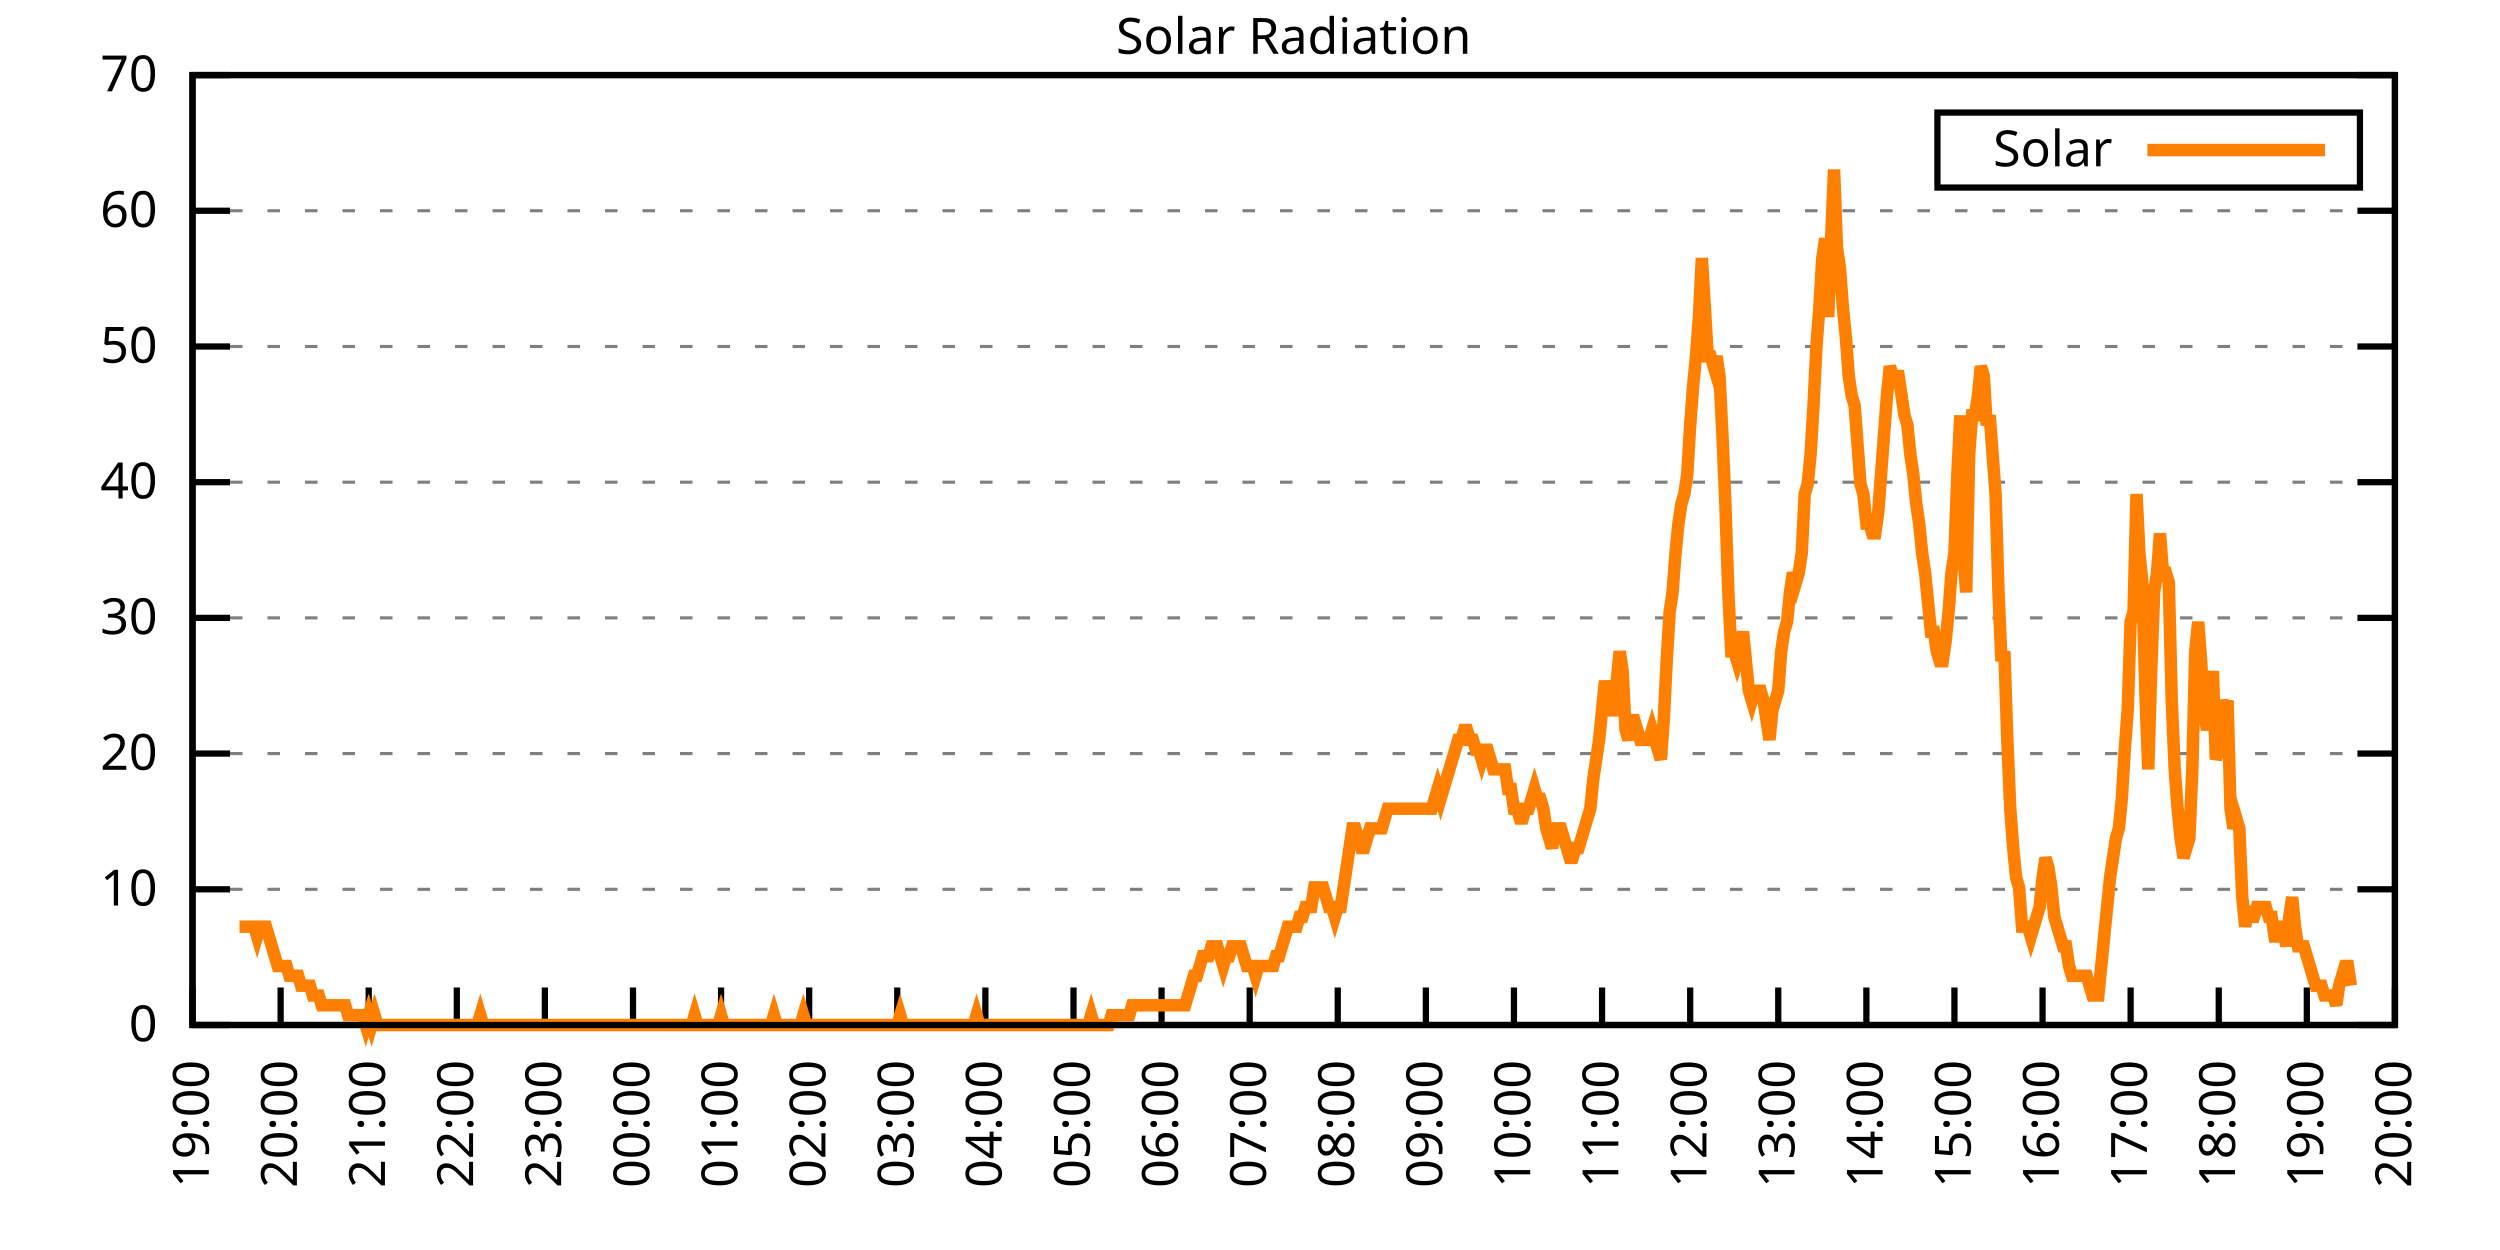
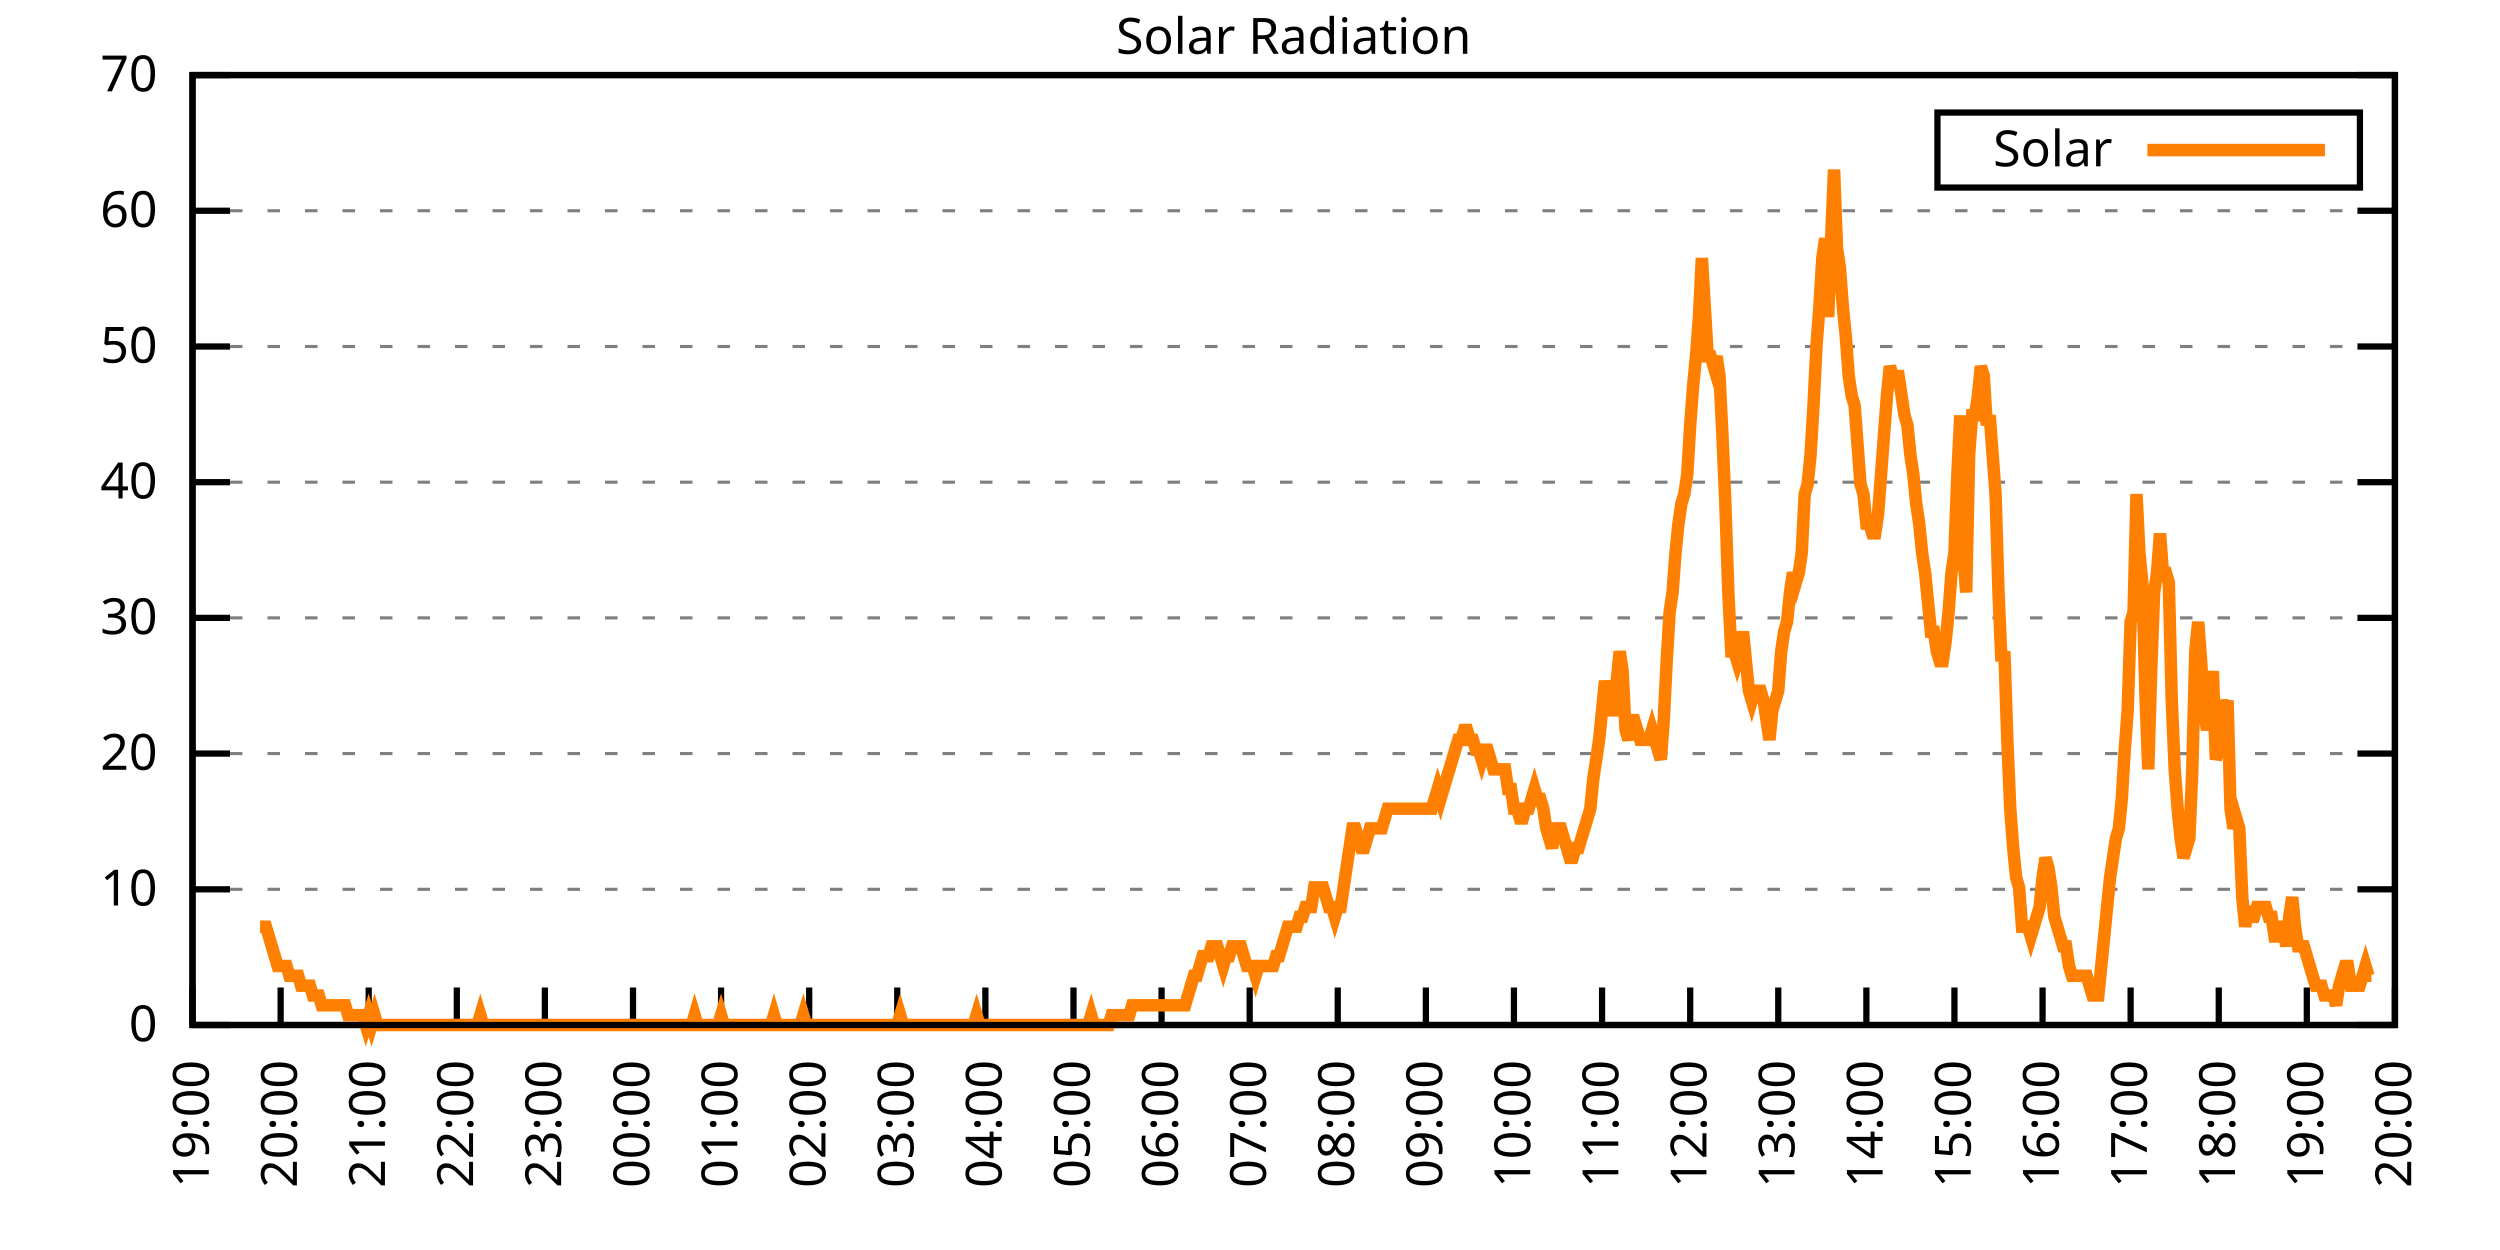
<svg xmlns="http://www.w3.org/2000/svg" xmlns:xlink="http://www.w3.org/1999/xlink" width="400" height="200" viewBox="0 0 400 200">
  <g id="gnuplot_canvas">
    <rect x="0" y="0" width="400" height="200" fill="none" />
    <defs>
      <circle id="gpDot" r="0.5" stroke-width="0.5" stroke="currentColor" />
      <path id="gpPt0" stroke-width="0.333" stroke="currentColor" d="M-1,0 h2 M0,-1 v2" />
      <path id="gpPt1" stroke-width="0.333" stroke="currentColor" d="M-1,-1 L1,1 M1,-1 L-1,1" />
      <path id="gpPt2" stroke-width="0.333" stroke="currentColor" d="M-1,0 L1,0 M0,-1 L0,1 M-1,-1 L1,1 M-1,1 L1,-1" />
      <rect id="gpPt3" stroke-width="0.333" stroke="currentColor" x="-1" y="-1" width="2" height="2" />
      <rect id="gpPt4" stroke-width="0.333" stroke="currentColor" fill="currentColor" x="-1" y="-1" width="2" height="2" />
      <circle id="gpPt5" stroke-width="0.333" stroke="currentColor" cx="0" cy="0" r="1" />
      <use xlink:href="#gpPt5" id="gpPt6" fill="currentColor" stroke="none" />
      <path id="gpPt7" stroke-width="0.333" stroke="currentColor" d="M0,-1.33 L-1.33,0.67 L1.33,0.67 z" />
      <use xlink:href="#gpPt7" id="gpPt8" fill="currentColor" stroke="none" />
      <use xlink:href="#gpPt7" id="gpPt9" stroke="currentColor" transform="rotate(180)" />
      <use xlink:href="#gpPt9" id="gpPt10" fill="currentColor" stroke="none" />
      <use xlink:href="#gpPt3" id="gpPt11" stroke="currentColor" transform="rotate(45)" />
      <use xlink:href="#gpPt11" id="gpPt12" fill="currentColor" stroke="none" />
      <path id="gpPt13" stroke-width="0.333" stroke="currentColor" d="M0,1.330 L1.265,0.411 L0.782,-1.067 L-0.782,-1.076 L-1.265,0.411 z" />
      <use xlink:href="#gpPt13" id="gpPt14" fill="currentColor" stroke="none" />
      <filter id="textbox" filterUnits="objectBoundingBox" x="0" y="0" height="1" width="1">
        <feFlood flood-color="white" flood-opacity="1" result="bgnd" />
        <feComposite in="SourceGraphic" in2="bgnd" operator="atop" />
      </filter>
      <filter id="greybox" filterUnits="objectBoundingBox" x="0" y="0" height="1" width="1">
        <feFlood flood-color="lightgrey" flood-opacity="1" result="grey" />
        <feComposite in="SourceGraphic" in2="grey" operator="atop" />
      </filter>
    </defs>
    <g fill="none" color="white" stroke="currentColor" stroke-width="1.00" stroke-linecap="butt" stroke-linejoin="miter">
</g>
    <g fill="none" color="black" stroke="currentColor" stroke-width="1.00" stroke-linecap="butt" stroke-linejoin="miter">
      <g stroke="none" shape-rendering="crispEdges">
        <polygon fill="rgb(255, 255, 255)" points="30.80,164.00 383.18,164.00 383.18,12.02 30.80,12.02 " />
      </g>
    </g>
    <g fill="none" color="black" stroke="currentColor" stroke-width="1.00" stroke-linecap="butt" stroke-linejoin="miter">
</g>
    <g fill="none" color="black" stroke="black" stroke-width="0.50" stroke-linecap="butt" stroke-linejoin="miter">
</g>
    <g fill="none" color="gray" stroke="currentColor" stroke-width="0.50" stroke-linecap="butt" stroke-linejoin="miter">
      <path stroke="gray" stroke-dasharray="2,4" class="gridline" d="M30.80,164.00 L383.19,164.00  " />
    </g>
    <g fill="none" color="gray" stroke="gray" stroke-width="1.00" stroke-linecap="butt" stroke-linejoin="miter">
</g>
    <g fill="none" color="black" stroke="currentColor" stroke-width="1.00" stroke-linecap="butt" stroke-linejoin="miter">
      <path stroke="black" d="M30.80,164.00 L36.80,164.00 M383.19,164.00 L377.19,164.00  " />
      <g transform="translate(25.20,166.60)" stroke="none" fill="black" font-family="Sans" font-size="8.00" text-anchor="end">
        <text>
          <tspan font-family="Sans"> 0</tspan>
        </text>
      </g>
    </g>
    <g fill="none" color="black" stroke="currentColor" stroke-width="1.00" stroke-linecap="butt" stroke-linejoin="miter">
</g>
    <g fill="none" color="black" stroke="black" stroke-width="0.50" stroke-linecap="butt" stroke-linejoin="miter">
</g>
    <g fill="none" color="gray" stroke="currentColor" stroke-width="0.50" stroke-linecap="butt" stroke-linejoin="miter">
      <path stroke="gray" stroke-dasharray="2,4" class="gridline" d="M30.80,142.29 L383.19,142.29  " />
    </g>
    <g fill="none" color="gray" stroke="gray" stroke-width="1.00" stroke-linecap="butt" stroke-linejoin="miter">
</g>
    <g fill="none" color="black" stroke="currentColor" stroke-width="1.00" stroke-linecap="butt" stroke-linejoin="miter">
      <path stroke="black" d="M30.80,142.29 L36.80,142.29 M383.19,142.29 L377.19,142.29  " />
      <g transform="translate(25.20,144.89)" stroke="none" fill="black" font-family="Sans" font-size="8.00" text-anchor="end">
        <text>
          <tspan font-family="Sans"> 10</tspan>
        </text>
      </g>
    </g>
    <g fill="none" color="black" stroke="currentColor" stroke-width="1.00" stroke-linecap="butt" stroke-linejoin="miter">
</g>
    <g fill="none" color="black" stroke="black" stroke-width="0.50" stroke-linecap="butt" stroke-linejoin="miter">
</g>
    <g fill="none" color="gray" stroke="currentColor" stroke-width="0.50" stroke-linecap="butt" stroke-linejoin="miter">
      <path stroke="gray" stroke-dasharray="2,4" class="gridline" d="M30.80,120.57 L383.19,120.57  " />
    </g>
    <g fill="none" color="gray" stroke="gray" stroke-width="1.00" stroke-linecap="butt" stroke-linejoin="miter">
</g>
    <g fill="none" color="black" stroke="currentColor" stroke-width="1.00" stroke-linecap="butt" stroke-linejoin="miter">
      <path stroke="black" d="M30.80,120.57 L36.80,120.57 M383.19,120.57 L377.19,120.57  " />
      <g transform="translate(25.20,123.17)" stroke="none" fill="black" font-family="Sans" font-size="8.00" text-anchor="end">
        <text>
          <tspan font-family="Sans"> 20</tspan>
        </text>
      </g>
    </g>
    <g fill="none" color="black" stroke="currentColor" stroke-width="1.00" stroke-linecap="butt" stroke-linejoin="miter">
</g>
    <g fill="none" color="black" stroke="black" stroke-width="0.50" stroke-linecap="butt" stroke-linejoin="miter">
</g>
    <g fill="none" color="gray" stroke="currentColor" stroke-width="0.50" stroke-linecap="butt" stroke-linejoin="miter">
      <path stroke="gray" stroke-dasharray="2,4" class="gridline" d="M30.80,98.86 L383.19,98.86  " />
    </g>
    <g fill="none" color="gray" stroke="gray" stroke-width="1.00" stroke-linecap="butt" stroke-linejoin="miter">
</g>
    <g fill="none" color="black" stroke="currentColor" stroke-width="1.00" stroke-linecap="butt" stroke-linejoin="miter">
      <path stroke="black" d="M30.80,98.86 L36.80,98.86 M383.19,98.86 L377.19,98.86  " />
      <g transform="translate(25.20,101.46)" stroke="none" fill="black" font-family="Sans" font-size="8.00" text-anchor="end">
        <text>
          <tspan font-family="Sans"> 30</tspan>
        </text>
      </g>
    </g>
    <g fill="none" color="black" stroke="currentColor" stroke-width="1.00" stroke-linecap="butt" stroke-linejoin="miter">
</g>
    <g fill="none" color="black" stroke="black" stroke-width="0.50" stroke-linecap="butt" stroke-linejoin="miter">
</g>
    <g fill="none" color="gray" stroke="currentColor" stroke-width="0.50" stroke-linecap="butt" stroke-linejoin="miter">
      <path stroke="gray" stroke-dasharray="2,4" class="gridline" d="M30.80,77.15 L383.19,77.15  " />
    </g>
    <g fill="none" color="gray" stroke="gray" stroke-width="1.00" stroke-linecap="butt" stroke-linejoin="miter">
</g>
    <g fill="none" color="black" stroke="currentColor" stroke-width="1.00" stroke-linecap="butt" stroke-linejoin="miter">
      <path stroke="black" d="M30.80,77.15 L36.80,77.15 M383.19,77.15 L377.19,77.15  " />
      <g transform="translate(25.20,79.75)" stroke="none" fill="black" font-family="Sans" font-size="8.00" text-anchor="end">
        <text>
          <tspan font-family="Sans"> 40</tspan>
        </text>
      </g>
    </g>
    <g fill="none" color="black" stroke="currentColor" stroke-width="1.00" stroke-linecap="butt" stroke-linejoin="miter">
</g>
    <g fill="none" color="black" stroke="black" stroke-width="0.50" stroke-linecap="butt" stroke-linejoin="miter">
</g>
    <g fill="none" color="gray" stroke="currentColor" stroke-width="0.50" stroke-linecap="butt" stroke-linejoin="miter">
      <path stroke="gray" stroke-dasharray="2,4" class="gridline" d="M30.80,55.44 L383.19,55.44  " />
    </g>
    <g fill="none" color="gray" stroke="gray" stroke-width="1.00" stroke-linecap="butt" stroke-linejoin="miter">
</g>
    <g fill="none" color="black" stroke="currentColor" stroke-width="1.00" stroke-linecap="butt" stroke-linejoin="miter">
      <path stroke="black" d="M30.80,55.44 L36.80,55.44 M383.19,55.44 L377.19,55.44  " />
      <g transform="translate(25.20,58.04)" stroke="none" fill="black" font-family="Sans" font-size="8.00" text-anchor="end">
        <text>
          <tspan font-family="Sans"> 50</tspan>
        </text>
      </g>
    </g>
    <g fill="none" color="black" stroke="currentColor" stroke-width="1.00" stroke-linecap="butt" stroke-linejoin="miter">
</g>
    <g fill="none" color="black" stroke="black" stroke-width="0.50" stroke-linecap="butt" stroke-linejoin="miter">
</g>
    <g fill="none" color="gray" stroke="currentColor" stroke-width="0.50" stroke-linecap="butt" stroke-linejoin="miter">
      <path stroke="gray" stroke-dasharray="2,4" class="gridline" d="M30.80,33.72 L383.19,33.72  " />
    </g>
    <g fill="none" color="gray" stroke="gray" stroke-width="1.00" stroke-linecap="butt" stroke-linejoin="miter">
</g>
    <g fill="none" color="black" stroke="currentColor" stroke-width="1.00" stroke-linecap="butt" stroke-linejoin="miter">
      <path stroke="black" d="M30.80,33.72 L36.80,33.72 M383.19,33.72 L377.19,33.72  " />
      <g transform="translate(25.20,36.32)" stroke="none" fill="black" font-family="Sans" font-size="8.00" text-anchor="end">
        <text>
          <tspan font-family="Sans"> 60</tspan>
        </text>
      </g>
    </g>
    <g fill="none" color="black" stroke="currentColor" stroke-width="1.00" stroke-linecap="butt" stroke-linejoin="miter">
</g>
    <g fill="none" color="black" stroke="black" stroke-width="0.50" stroke-linecap="butt" stroke-linejoin="miter">
</g>
    <g fill="none" color="gray" stroke="currentColor" stroke-width="0.50" stroke-linecap="butt" stroke-linejoin="miter">
      <path stroke="gray" stroke-dasharray="2,4" class="gridline" d="M30.80,12.01 L383.19,12.01  " />
    </g>
    <g fill="none" color="gray" stroke="gray" stroke-width="1.00" stroke-linecap="butt" stroke-linejoin="miter">
</g>
    <g fill="none" color="black" stroke="currentColor" stroke-width="1.00" stroke-linecap="butt" stroke-linejoin="miter">
      <path stroke="black" d="M30.80,12.01 L36.80,12.01 M383.19,12.01 L377.19,12.01  " />
      <g transform="translate(25.20,14.61)" stroke="none" fill="black" font-family="Sans" font-size="8.00" text-anchor="end">
        <text>
          <tspan font-family="Sans"> 70</tspan>
        </text>
      </g>
    </g>
    <g fill="none" color="black" stroke="currentColor" stroke-width="1.00" stroke-linecap="butt" stroke-linejoin="miter">
      <path stroke="black" d="M30.80,164.00 L30.80,158.00  " />
      <g transform="translate(33.40,169.60) rotate(270.00)" stroke="none" fill="black" font-family="Sans" font-size="8.00" text-anchor="end">
        <text>
          <tspan font-family="Sans">19:00</tspan>
        </text>
      </g>
    </g>
    <g fill="none" color="black" stroke="currentColor" stroke-width="1.00" stroke-linecap="butt" stroke-linejoin="miter">
      <path stroke="black" d="M44.90,164.00 L44.90,158.00  " />
      <g transform="translate(47.50,169.60) rotate(270.00)" stroke="none" fill="black" font-family="Sans" font-size="8.00" text-anchor="end">
        <text>
          <tspan font-family="Sans">20:00</tspan>
        </text>
      </g>
    </g>
    <g fill="none" color="black" stroke="currentColor" stroke-width="1.00" stroke-linecap="butt" stroke-linejoin="miter">
      <path stroke="black" d="M58.99,164.00 L58.99,158.00  " />
      <g transform="translate(61.59,169.60) rotate(270.00)" stroke="none" fill="black" font-family="Sans" font-size="8.00" text-anchor="end">
        <text>
          <tspan font-family="Sans">21:00</tspan>
        </text>
      </g>
    </g>
    <g fill="none" color="black" stroke="currentColor" stroke-width="1.00" stroke-linecap="butt" stroke-linejoin="miter">
      <path stroke="black" d="M73.09,164.00 L73.09,158.00  " />
      <g transform="translate(75.69,169.60) rotate(270.00)" stroke="none" fill="black" font-family="Sans" font-size="8.00" text-anchor="end">
        <text>
          <tspan font-family="Sans">22:00</tspan>
        </text>
      </g>
    </g>
    <g fill="none" color="black" stroke="currentColor" stroke-width="1.00" stroke-linecap="butt" stroke-linejoin="miter">
      <path stroke="black" d="M87.18,164.00 L87.18,158.00  " />
      <g transform="translate(89.78,169.60) rotate(270.00)" stroke="none" fill="black" font-family="Sans" font-size="8.00" text-anchor="end">
        <text>
          <tspan font-family="Sans">23:00</tspan>
        </text>
      </g>
    </g>
    <g fill="none" color="black" stroke="currentColor" stroke-width="1.00" stroke-linecap="butt" stroke-linejoin="miter">
      <path stroke="black" d="M101.28,164.00 L101.28,158.00  " />
      <g transform="translate(103.88,169.60) rotate(270.00)" stroke="none" fill="black" font-family="Sans" font-size="8.00" text-anchor="end">
        <text>
          <tspan font-family="Sans">00:00</tspan>
        </text>
      </g>
    </g>
    <g fill="none" color="black" stroke="currentColor" stroke-width="1.00" stroke-linecap="butt" stroke-linejoin="miter">
      <path stroke="black" d="M115.37,164.00 L115.37,158.00  " />
      <g transform="translate(117.97,169.60) rotate(270.00)" stroke="none" fill="black" font-family="Sans" font-size="8.00" text-anchor="end">
        <text>
          <tspan font-family="Sans">01:00</tspan>
        </text>
      </g>
    </g>
    <g fill="none" color="black" stroke="currentColor" stroke-width="1.00" stroke-linecap="butt" stroke-linejoin="miter">
      <path stroke="black" d="M129.47,164.00 L129.47,158.00  " />
      <g transform="translate(132.07,169.60) rotate(270.00)" stroke="none" fill="black" font-family="Sans" font-size="8.00" text-anchor="end">
        <text>
          <tspan font-family="Sans">02:00</tspan>
        </text>
      </g>
    </g>
    <g fill="none" color="black" stroke="currentColor" stroke-width="1.00" stroke-linecap="butt" stroke-linejoin="miter">
      <path stroke="black" d="M143.56,164.00 L143.56,158.00  " />
      <g transform="translate(146.16,169.60) rotate(270.00)" stroke="none" fill="black" font-family="Sans" font-size="8.00" text-anchor="end">
        <text>
          <tspan font-family="Sans">03:00</tspan>
        </text>
      </g>
    </g>
    <g fill="none" color="black" stroke="currentColor" stroke-width="1.00" stroke-linecap="butt" stroke-linejoin="miter">
      <path stroke="black" d="M157.66,164.00 L157.66,158.00  " />
      <g transform="translate(160.26,169.60) rotate(270.00)" stroke="none" fill="black" font-family="Sans" font-size="8.00" text-anchor="end">
        <text>
          <tspan font-family="Sans">04:00</tspan>
        </text>
      </g>
    </g>
    <g fill="none" color="black" stroke="currentColor" stroke-width="1.00" stroke-linecap="butt" stroke-linejoin="miter">
      <path stroke="black" d="M171.76,164.00 L171.76,158.00  " />
      <g transform="translate(174.36,169.60) rotate(270.00)" stroke="none" fill="black" font-family="Sans" font-size="8.00" text-anchor="end">
        <text>
          <tspan font-family="Sans">05:00</tspan>
        </text>
      </g>
    </g>
    <g fill="none" color="black" stroke="currentColor" stroke-width="1.00" stroke-linecap="butt" stroke-linejoin="miter">
      <path stroke="black" d="M185.85,164.00 L185.85,158.00  " />
      <g transform="translate(188.45,169.60) rotate(270.00)" stroke="none" fill="black" font-family="Sans" font-size="8.00" text-anchor="end">
        <text>
          <tspan font-family="Sans">06:00</tspan>
        </text>
      </g>
    </g>
    <g fill="none" color="black" stroke="currentColor" stroke-width="1.00" stroke-linecap="butt" stroke-linejoin="miter">
      <path stroke="black" d="M199.95,164.00 L199.95,158.00  " />
      <g transform="translate(202.55,169.60) rotate(270.00)" stroke="none" fill="black" font-family="Sans" font-size="8.00" text-anchor="end">
        <text>
          <tspan font-family="Sans">07:00</tspan>
        </text>
      </g>
    </g>
    <g fill="none" color="black" stroke="currentColor" stroke-width="1.00" stroke-linecap="butt" stroke-linejoin="miter">
      <path stroke="black" d="M214.04,164.00 L214.04,158.00  " />
      <g transform="translate(216.64,169.60) rotate(270.00)" stroke="none" fill="black" font-family="Sans" font-size="8.00" text-anchor="end">
        <text>
          <tspan font-family="Sans">08:00</tspan>
        </text>
      </g>
    </g>
    <g fill="none" color="black" stroke="currentColor" stroke-width="1.00" stroke-linecap="butt" stroke-linejoin="miter">
      <path stroke="black" d="M228.14,164.00 L228.14,158.00  " />
      <g transform="translate(230.74,169.60) rotate(270.00)" stroke="none" fill="black" font-family="Sans" font-size="8.00" text-anchor="end">
        <text>
          <tspan font-family="Sans">09:00</tspan>
        </text>
      </g>
    </g>
    <g fill="none" color="black" stroke="currentColor" stroke-width="1.00" stroke-linecap="butt" stroke-linejoin="miter">
      <path stroke="black" d="M242.23,164.00 L242.23,158.00  " />
      <g transform="translate(244.83,169.60) rotate(270.00)" stroke="none" fill="black" font-family="Sans" font-size="8.00" text-anchor="end">
        <text>
          <tspan font-family="Sans">10:00</tspan>
        </text>
      </g>
    </g>
    <g fill="none" color="black" stroke="currentColor" stroke-width="1.00" stroke-linecap="butt" stroke-linejoin="miter">
      <path stroke="black" d="M256.33,164.00 L256.33,158.00  " />
      <g transform="translate(258.93,169.60) rotate(270.00)" stroke="none" fill="black" font-family="Sans" font-size="8.00" text-anchor="end">
        <text>
          <tspan font-family="Sans">11:00</tspan>
        </text>
      </g>
    </g>
    <g fill="none" color="black" stroke="currentColor" stroke-width="1.00" stroke-linecap="butt" stroke-linejoin="miter">
      <path stroke="black" d="M270.43,164.00 L270.43,158.00  " />
      <g transform="translate(273.03,169.60) rotate(270.00)" stroke="none" fill="black" font-family="Sans" font-size="8.00" text-anchor="end">
        <text>
          <tspan font-family="Sans">12:00</tspan>
        </text>
      </g>
    </g>
    <g fill="none" color="black" stroke="currentColor" stroke-width="1.00" stroke-linecap="butt" stroke-linejoin="miter">
      <path stroke="black" d="M284.52,164.00 L284.52,158.00  " />
      <g transform="translate(287.12,169.60) rotate(270.00)" stroke="none" fill="black" font-family="Sans" font-size="8.00" text-anchor="end">
        <text>
          <tspan font-family="Sans">13:00</tspan>
        </text>
      </g>
    </g>
    <g fill="none" color="black" stroke="currentColor" stroke-width="1.00" stroke-linecap="butt" stroke-linejoin="miter">
      <path stroke="black" d="M298.62,164.00 L298.62,158.00  " />
      <g transform="translate(301.22,169.60) rotate(270.00)" stroke="none" fill="black" font-family="Sans" font-size="8.00" text-anchor="end">
        <text>
          <tspan font-family="Sans">14:00</tspan>
        </text>
      </g>
    </g>
    <g fill="none" color="black" stroke="currentColor" stroke-width="1.00" stroke-linecap="butt" stroke-linejoin="miter">
      <path stroke="black" d="M312.71,164.00 L312.71,158.00  " />
      <g transform="translate(315.31,169.60) rotate(270.00)" stroke="none" fill="black" font-family="Sans" font-size="8.00" text-anchor="end">
        <text>
          <tspan font-family="Sans">15:00</tspan>
        </text>
      </g>
    </g>
    <g fill="none" color="black" stroke="currentColor" stroke-width="1.00" stroke-linecap="butt" stroke-linejoin="miter">
      <path stroke="black" d="M326.81,164.00 L326.81,158.00  " />
      <g transform="translate(329.41,169.60) rotate(270.00)" stroke="none" fill="black" font-family="Sans" font-size="8.00" text-anchor="end">
        <text>
          <tspan font-family="Sans">16:00</tspan>
        </text>
      </g>
    </g>
    <g fill="none" color="black" stroke="currentColor" stroke-width="1.00" stroke-linecap="butt" stroke-linejoin="miter">
      <path stroke="black" d="M340.90,164.00 L340.90,158.00  " />
      <g transform="translate(343.50,169.60) rotate(270.00)" stroke="none" fill="black" font-family="Sans" font-size="8.00" text-anchor="end">
        <text>
          <tspan font-family="Sans">17:00</tspan>
        </text>
      </g>
    </g>
    <g fill="none" color="black" stroke="currentColor" stroke-width="1.00" stroke-linecap="butt" stroke-linejoin="miter">
      <path stroke="black" d="M355.00,164.00 L355.00,158.00  " />
      <g transform="translate(357.60,169.60) rotate(270.00)" stroke="none" fill="black" font-family="Sans" font-size="8.00" text-anchor="end">
        <text>
          <tspan font-family="Sans">18:00</tspan>
        </text>
      </g>
    </g>
    <g fill="none" color="black" stroke="currentColor" stroke-width="1.00" stroke-linecap="butt" stroke-linejoin="miter">
      <path stroke="black" d="M369.09,164.00 L369.09,158.00  " />
      <g transform="translate(371.69,169.60) rotate(270.00)" stroke="none" fill="black" font-family="Sans" font-size="8.00" text-anchor="end">
        <text>
          <tspan font-family="Sans">19:00</tspan>
        </text>
      </g>
    </g>
    <g fill="none" color="black" stroke="currentColor" stroke-width="1.00" stroke-linecap="butt" stroke-linejoin="miter">
      <path stroke="black" d="M383.19,164.00 L383.19,158.00  " />
      <g transform="translate(385.79,169.60) rotate(270.00)" stroke="none" fill="black" font-family="Sans" font-size="8.00" text-anchor="end">
        <text>
          <tspan font-family="Sans">20:00</tspan>
        </text>
      </g>
    </g>
    <g fill="none" color="black" stroke="currentColor" stroke-width="1.00" stroke-linecap="butt" stroke-linejoin="miter">
</g>
    <g fill="none" color="black" stroke="currentColor" stroke-width="1.00" stroke-linecap="butt" stroke-linejoin="miter">
      <path stroke="black" d="M30.80,12.01 L30.80,164.00 L383.19,164.00 L383.19,12.01 L30.80,12.01 Z  " />
    </g>
    <g fill="none" color="black" stroke="currentColor" stroke-width="1.00" stroke-linecap="butt" stroke-linejoin="miter">
</g>
    <g fill="none" color="black" stroke="currentColor" stroke-width="1.00" stroke-linecap="butt" stroke-linejoin="miter">
      <path stroke="black" d="M309.99,30.01 L309.99,18.01 L377.59,18.01 L377.59,30.01 L309.99,30.01 Z  " />
    </g>
    <g id="Solar_Radiation_plot_1">
      <g fill="none" color="white" stroke="black" stroke-width="2.00" stroke-linecap="butt" stroke-linejoin="miter">
</g>
      <g fill="none" color="black" stroke="currentColor" stroke-width="2.00" stroke-linecap="butt" stroke-linejoin="miter">
        <g transform="translate(337.99,26.61)" stroke="none" fill="black" font-family="Sans" font-size="8.00" text-anchor="end">
          <text>
            <tspan font-family="Sans">Solar</tspan>
          </text>
        </g>
      </g>
      <g fill="none" color="black" stroke="currentColor" stroke-width="2.00" stroke-linecap="butt" stroke-linejoin="miter">
-         <path stroke="rgb(255, 127,   0)" d="M343.59,24.01 L371.99,24.01 M38.32,148.27 L38.79,148.27 L39.26,148.27 L39.73,148.27 L40.20,148.27 L40.67,148.27   L41.14,149.84 L41.61,148.27 L42.08,148.27 L42.55,148.27 L43.02,149.84 L43.49,151.41 L43.96,152.99 L44.43,154.56   L44.90,154.56 L45.37,154.56 L45.84,154.56 L46.31,156.13 L46.78,156.13 L47.24,156.13 L47.71,156.13 L48.18,157.71   L48.65,157.71 L49.12,157.71 L49.59,157.71 L50.06,159.28 L50.53,159.28 L51.00,159.28 L51.47,160.85 L51.94,160.85   L52.41,160.85 L52.88,160.85 L53.35,160.85 L53.82,160.85 L54.29,160.85 L54.76,160.85 L55.23,160.85 L55.70,162.43   L56.17,162.43 L56.64,162.43 L57.11,162.43 L57.58,162.43 L58.05,162.43 L58.52,164.00 L58.99,162.43 L59.46,164.00   L59.93,162.43 L60.40,164.00 L60.87,164.00 L61.34,164.00 L61.81,164.00 L62.28,164.00 L62.75,164.00 L63.22,164.00   L63.69,164.00 L64.16,164.00 L64.63,164.00 L65.10,164.00 L65.57,164.00 L66.04,164.00 L66.51,164.00 L66.98,164.00   L67.45,164.00 L67.92,164.00 L68.39,164.00 L68.86,164.00 L69.33,164.00 L69.80,164.00 L70.27,164.00 L70.74,164.00   L71.21,164.00 L71.68,164.00 L72.15,164.00 L72.62,164.00 L73.09,164.00 L73.56,164.00 L74.03,164.00 L74.50,164.00   L74.97,164.00 L75.44,164.00 L75.91,164.00 L76.38,164.00 L76.85,162.43 L77.32,164.00 L77.79,164.00 L78.26,164.00   L78.73,164.00 L79.19,164.00 L79.66,164.00 L80.13,164.00 L80.60,164.00 L81.07,164.00 L81.54,164.00 L82.01,164.00   L82.48,164.00 L82.95,164.00 L83.42,164.00 L83.89,164.00 L84.36,164.00 L84.83,164.00 L85.30,164.00 L85.77,164.00   L86.24,164.00 L86.71,164.00 L87.18,164.00 L87.65,164.00 L88.12,164.00 L88.59,164.00 L89.06,164.00 L89.53,164.00   L90.00,164.00 L90.47,164.00 L90.94,164.00 L91.41,164.00 L91.88,164.00 L92.35,164.00 L92.82,164.00 L93.29,164.00   L93.76,164.00 L94.23,164.00 L94.70,164.00 L95.17,164.00 L95.64,164.00 L96.11,164.00 L96.58,164.00 L97.05,164.00   L97.52,164.00 L97.99,164.00 L98.46,164.00 L98.93,164.00 L99.40,164.00 L99.87,164.00 L100.34,164.00 L100.81,164.00   L101.28,164.00 L101.75,164.00 L102.22,164.00 L102.69,164.00 L103.16,164.00 L103.63,164.00 L104.10,164.00 L104.57,164.00   L105.04,164.00 L105.51,164.00 L105.98,164.00 L106.45,164.00 L106.92,164.00 L107.39,164.00 L107.86,164.00 L108.33,164.00   L108.80,164.00 L109.27,164.00 L109.74,164.00 L110.21,164.00 L110.68,164.00 L111.14,162.43 L111.61,164.00 L112.08,164.00   L112.55,164.00 L113.02,164.00 L113.49,164.00 L113.96,164.00 L114.43,164.00 L114.90,164.00 L115.37,162.43 L115.84,164.00   L116.31,164.00 L116.78,164.00 L117.25,164.00 L117.72,164.00 L118.19,164.00 L118.66,164.00 L119.13,164.00 L119.60,164.00   L120.07,164.00 L120.54,164.00 L121.01,164.00 L121.48,164.00 L121.95,164.00 L122.42,164.00 L122.89,164.00 L123.36,164.00   L123.83,162.43 L124.30,164.00 L124.77,164.00 L125.24,164.00 L125.71,164.00 L126.18,164.00 L126.65,164.00 L127.12,164.00   L127.59,164.00 L128.06,164.00 L128.53,162.43 L129.00,164.00 L129.47,164.00 L129.94,164.00 L130.41,164.00 L130.88,164.00   L131.35,164.00 L131.82,164.00 L132.29,164.00 L132.76,164.00 L133.23,164.00 L133.70,164.00 L134.17,164.00 L134.64,164.00   L135.11,164.00 L135.58,164.00 L136.05,164.00 L136.52,164.00 L136.99,164.00 L137.46,164.00 L137.93,164.00 L138.40,164.00   L138.87,164.00 L139.34,164.00 L139.81,164.00 L140.28,164.00 L140.75,164.00 L141.22,164.00 L141.69,164.00 L142.16,164.00   L142.63,164.00 L143.09,164.00 L143.56,164.00 L144.03,162.43 L144.50,164.00 L144.97,164.00 L145.44,164.00 L145.91,164.00   L146.38,164.00 L146.85,164.00 L147.32,164.00 L147.79,164.00 L148.26,164.00 L148.73,164.00 L149.20,164.00 L149.67,164.00   L150.14,164.00 L150.61,164.00 L151.08,164.00 L151.55,164.00 L152.02,164.00 L152.49,164.00 L152.96,164.00 L153.43,164.00   L153.90,164.00 L154.37,164.00 L154.84,164.00 L155.31,164.00 L155.78,164.00 L156.25,162.43 L156.72,164.00 L157.19,164.00   L157.66,164.00 L158.13,164.00 L158.60,164.00 L159.07,164.00 L159.54,164.00 L160.01,164.00 L160.48,164.00 L160.95,164.00   L161.42,164.00 L161.89,164.00 L162.36,164.00 L162.83,164.00 L163.30,164.00 L163.77,164.00 L164.24,164.00 L164.71,164.00   L165.18,164.00 L165.65,164.00 L166.12,164.00 L166.59,164.00 L167.06,164.00 L167.53,164.00 L168.00,164.00 L168.47,164.00   L168.94,164.00 L169.41,164.00 L169.88,164.00 L170.35,164.00 L170.82,164.00 L171.29,164.00 L171.76,164.00 L172.23,164.00   L172.70,164.00 L173.17,164.00 L173.64,164.00 L174.11,164.00 L174.58,162.43 L175.04,164.00 L175.51,164.00 L175.98,164.00   L176.45,164.00 L176.92,164.00 L177.39,164.00 L177.86,162.43 L178.33,162.43 L178.80,162.43 L179.27,162.43 L179.74,162.43   L180.21,162.43 L180.68,162.43 L181.15,160.85 L181.62,160.85 L182.09,160.85 L182.56,160.85 L183.03,160.85 L183.50,160.85   L183.97,160.85 L184.44,160.85 L184.91,160.85 L185.38,160.85 L185.85,160.85 L186.32,160.85 L186.79,160.85 L187.26,160.85   L187.73,160.85 L188.20,160.85 L188.67,160.85 L189.14,160.85 L189.61,160.85 L190.08,159.28 L190.55,157.71 L191.02,156.13   L191.49,156.13 L191.96,154.56 L192.43,152.99 L192.90,152.99 L193.37,152.99 L193.84,151.41 L194.31,151.41 L194.78,151.41   L195.25,152.99 L195.72,154.56 L196.19,152.99 L196.66,152.99 L197.13,151.41 L197.60,151.41 L198.07,151.41 L198.54,151.41   L199.01,152.99 L199.48,154.56 L199.95,154.56 L200.42,154.56 L200.89,156.13 L201.36,154.56 L201.83,154.56 L202.30,154.56   L202.77,154.56 L203.24,154.56 L203.71,154.56 L204.18,152.99 L204.65,152.99 L205.12,151.41 L205.59,149.84 L206.06,148.27   L206.53,148.27 L207.00,148.27 L207.46,148.27 L207.93,146.70 L208.40,146.70 L208.87,145.12 L209.34,145.12 L209.81,145.12   L210.28,141.98 L210.75,141.98 L211.22,141.98 L211.69,141.98 L212.16,143.55 L212.63,145.12 L213.10,145.12 L213.57,146.70   L214.04,145.12 L214.51,145.12 L214.98,141.98 L215.45,138.83 L215.92,135.68 L216.39,132.54 L216.86,132.54 L217.33,134.11   L217.80,135.68 L218.27,135.68 L218.74,134.11 L219.21,132.54 L219.68,132.54 L220.15,132.54 L220.62,132.54 L221.09,132.54   L221.56,130.96 L222.03,129.39 L222.50,129.39 L222.97,129.39 L223.44,129.39 L223.91,129.39 L224.38,129.39 L224.85,129.39   L225.32,129.39 L225.79,129.39 L226.26,129.39 L226.73,129.39 L227.20,129.39 L227.67,129.39 L228.14,129.39 L228.61,129.39   L229.08,129.39 L229.55,127.82 L230.02,126.24 L230.49,127.82 L230.96,126.24 L231.43,124.67 L231.90,123.10 L232.37,121.52   L232.84,119.95 L233.31,118.38 L233.78,118.38 L234.25,116.80 L234.72,116.80 L235.19,118.38 L235.66,118.38 L236.13,119.95   L236.60,119.95 L237.07,121.52 L237.54,119.95 L238.01,119.95 L238.48,121.52 L238.95,123.10 L239.41,123.10 L239.88,123.10   L240.35,123.10 L240.82,123.10 L241.29,126.24 L241.76,126.24 L242.23,129.39 L242.70,129.39 L243.17,130.96 L243.64,130.96   L244.11,129.39 L244.58,129.39 L245.05,127.82 L245.52,126.24 L245.99,127.82 L246.46,127.82 L246.93,129.39 L247.40,132.54   L247.87,134.11 L248.34,135.68 L248.81,132.54 L249.28,132.54 L249.75,132.54 L250.22,134.11 L250.69,135.68 L251.16,137.26   L251.63,137.26 L252.10,135.68 L252.57,135.68 L253.04,134.11 L253.51,132.54 L253.98,130.96 L254.45,129.39 L254.92,124.67   L255.39,121.52 L255.86,118.38 L256.33,113.66 L256.80,108.94 L257.27,112.09 L257.74,113.66 L258.21,113.66 L258.68,108.94   L259.15,104.22 L259.62,107.37 L260.09,116.80 L260.56,118.38 L261.03,115.23 L261.50,115.23 L261.97,116.80 L262.44,118.38   L262.91,118.38 L263.38,118.38 L263.85,118.38 L264.32,116.80 L264.79,118.38 L265.26,119.95 L265.73,121.52 L266.20,115.23   L266.67,105.79 L267.14,97.93 L267.61,94.78 L268.08,88.49 L268.55,83.77 L269.02,80.62 L269.49,79.05 L269.96,75.90   L270.43,68.04 L270.90,61.74 L271.36,57.02 L271.83,50.73 L272.30,41.29 L272.77,49.16 L273.24,57.02 L273.71,57.02   L274.18,58.60 L274.65,57.02 L275.12,60.17 L275.59,69.61 L276.06,80.62 L276.53,94.78 L277.00,104.22 L277.47,104.22   L277.94,105.79 L278.41,104.22 L278.88,101.07 L279.35,105.79 L279.82,110.51 L280.29,112.09 L280.76,110.51 L281.23,110.51   L281.70,110.51 L282.17,112.09 L282.64,115.23 L283.11,118.38 L283.58,113.66 L284.05,112.09 L284.52,110.51 L284.99,104.22   L285.46,101.07 L285.93,99.50 L286.40,94.78 L286.87,91.63 L287.34,93.21 L287.81,91.63 L288.28,88.49 L288.75,79.05   L289.22,77.48 L289.69,72.76 L290.16,64.89 L290.63,55.45 L291.10,49.16 L291.57,41.29 L292.04,38.15 L292.51,50.73   L292.98,38.15 L293.45,27.13 L293.92,39.72 L294.39,42.87 L294.86,49.16 L295.33,53.88 L295.80,60.17 L296.27,63.32   L296.74,64.89 L297.21,71.18 L297.68,77.48 L298.15,79.05 L298.62,83.77 L299.09,83.77 L299.56,85.34 L300.03,85.34   L300.50,82.19 L300.97,75.90 L301.44,69.61 L301.91,63.32 L302.38,58.60 L302.85,60.17 L303.31,60.17 L303.78,60.17   L304.25,63.32 L304.72,66.46 L305.19,68.04 L305.66,72.76 L306.13,75.90 L306.60,80.62 L307.07,83.77 L307.54,88.49   L308.01,91.63 L308.48,96.35 L308.95,101.07 L309.42,101.07 L309.89,104.22 L310.36,105.79 L310.83,105.79 L311.30,102.65   L311.77,97.93 L312.24,91.63 L312.71,88.49 L313.18,75.90 L313.65,66.46 L314.12,88.49 L314.59,94.78 L315.06,72.76   L315.53,66.46 L316.00,66.46 L316.47,63.32 L316.94,58.60 L317.41,60.17 L317.88,68.04 L318.35,66.46 L318.82,72.76   L319.29,79.05 L319.76,94.78 L320.23,105.79 L320.70,104.22 L321.17,118.38 L321.64,129.39 L322.11,135.68 L322.58,140.40   L323.05,141.98 L323.52,148.27 L323.99,148.27 L324.46,148.27 L324.93,149.84 L325.40,148.27 L325.87,146.70 L326.34,145.12   L326.81,140.40 L327.28,137.26 L327.75,138.83 L328.22,141.98 L328.69,146.70 L329.16,148.27 L329.63,149.84 L330.10,151.41   L330.57,151.41 L331.04,154.56 L331.51,156.13 L331.98,156.13 L332.45,156.13 L332.92,156.13 L333.39,156.13 L333.86,156.13   L334.33,157.71 L334.80,159.28 L335.26,159.28 L335.73,159.28 L336.20,154.56 L336.67,149.84 L337.14,145.12 L337.61,140.40   L338.08,137.26 L338.55,134.11 L339.02,132.54 L339.49,127.82 L339.96,119.95 L340.43,113.66 L340.90,99.50 L341.37,97.93   L341.84,79.05 L342.31,88.49 L342.78,93.21 L343.25,110.51 L343.72,123.10 L344.19,107.37 L344.66,94.78 L345.13,91.63   L345.60,85.34 L346.07,91.63 L346.54,91.63 L347.01,93.21 L347.48,112.09 L347.95,123.10 L348.42,129.39 L348.89,134.11   L349.36,137.26 L349.83,135.68 L350.30,134.11 L350.77,123.10 L351.24,104.22 L351.71,99.50 L352.18,105.79 L352.65,113.66   L353.12,116.80 L353.59,113.66 L354.06,107.37 L354.53,121.52 L355.00,119.95 L355.47,112.09 L355.94,113.66 L356.41,112.09   L356.88,129.39 L357.35,132.54 L357.82,130.96 L358.29,132.54 L358.76,143.55 L359.23,148.27 L359.70,145.12 L360.17,146.70   L360.64,146.70 L361.11,145.12 L361.58,145.12 L362.05,145.12 L362.52,145.12 L362.99,146.70 L363.46,146.70 L363.93,149.84   L364.40,149.84 L364.87,148.27 L365.34,148.27 L365.81,151.41 L366.28,146.70 L366.75,143.55 L367.21,148.27 L367.68,151.41   L368.15,151.41 L368.62,151.41 L369.09,152.99 L369.56,154.56 L370.03,156.13 L370.50,157.71 L370.97,157.71 L371.44,157.71   L371.91,159.28 L372.38,159.28 L372.85,159.28 L373.32,159.28 L373.79,160.85 L374.26,157.71 L374.73,156.13 L375.20,154.56   L375.67,154.56 L376.14,157.71  " />
+         <path stroke="rgb(255, 127,   0)" d="M343.59,24.01 L371.99,24.01 M41.61,148.27 L42.08,148.27 L42.55,148.27 L43.02,149.84 L43.49,151.41 L43.96,152.99   L44.43,154.56 L44.90,154.56 L45.37,154.56 L45.84,154.56 L46.31,156.13 L46.78,156.13 L47.24,156.13 L47.71,156.13   L48.18,157.71 L48.65,157.71 L49.12,157.71 L49.59,157.71 L50.06,159.28 L50.53,159.28 L51.00,159.28 L51.47,160.85   L51.94,160.85 L52.41,160.85 L52.88,160.85 L53.35,160.85 L53.82,160.85 L54.29,160.85 L54.76,160.85 L55.23,160.85   L55.70,162.43 L56.17,162.43 L56.64,162.43 L57.11,162.43 L57.58,162.43 L58.05,162.43 L58.52,164.00 L58.99,162.43   L59.46,164.00 L59.93,162.43 L60.40,164.00 L60.87,164.00 L61.34,164.00 L61.81,164.00 L62.28,164.00 L62.75,164.00   L63.22,164.00 L63.69,164.00 L64.16,164.00 L64.63,164.00 L65.10,164.00 L65.57,164.00 L66.04,164.00 L66.51,164.00   L66.98,164.00 L67.45,164.00 L67.92,164.00 L68.39,164.00 L68.86,164.00 L69.33,164.00 L69.80,164.00 L70.27,164.00   L70.74,164.00 L71.21,164.00 L71.68,164.00 L72.15,164.00 L72.62,164.00 L73.09,164.00 L73.56,164.00 L74.03,164.00   L74.50,164.00 L74.97,164.00 L75.44,164.00 L75.91,164.00 L76.38,164.00 L76.85,162.43 L77.32,164.00 L77.79,164.00   L78.26,164.00 L78.73,164.00 L79.19,164.00 L79.66,164.00 L80.13,164.00 L80.60,164.00 L81.07,164.00 L81.54,164.00   L82.01,164.00 L82.48,164.00 L82.95,164.00 L83.42,164.00 L83.89,164.00 L84.36,164.00 L84.83,164.00 L85.30,164.00   L85.77,164.00 L86.24,164.00 L86.71,164.00 L87.18,164.00 L87.65,164.00 L88.12,164.00 L88.59,164.00 L89.06,164.00   L89.53,164.00 L90.00,164.00 L90.47,164.00 L90.94,164.00 L91.41,164.00 L91.88,164.00 L92.35,164.00 L92.82,164.00   L93.29,164.00 L93.76,164.00 L94.23,164.00 L94.70,164.00 L95.17,164.00 L95.64,164.00 L96.11,164.00 L96.58,164.00   L97.05,164.00 L97.52,164.00 L97.99,164.00 L98.46,164.00 L98.93,164.00 L99.40,164.00 L99.87,164.00 L100.34,164.00   L100.81,164.00 L101.28,164.00 L101.75,164.00 L102.22,164.00 L102.69,164.00 L103.16,164.00 L103.63,164.00 L104.10,164.00   L104.57,164.00 L105.04,164.00 L105.51,164.00 L105.98,164.00 L106.45,164.00 L106.92,164.00 L107.39,164.00 L107.86,164.00   L108.33,164.00 L108.80,164.00 L109.27,164.00 L109.74,164.00 L110.21,164.00 L110.68,164.00 L111.14,162.43 L111.61,164.00   L112.08,164.00 L112.55,164.00 L113.02,164.00 L113.49,164.00 L113.96,164.00 L114.43,164.00 L114.90,164.00 L115.37,162.43   L115.84,164.00 L116.31,164.00 L116.78,164.00 L117.25,164.00 L117.72,164.00 L118.19,164.00 L118.66,164.00 L119.13,164.00   L119.60,164.00 L120.07,164.00 L120.54,164.00 L121.01,164.00 L121.48,164.00 L121.95,164.00 L122.42,164.00 L122.89,164.00   L123.36,164.00 L123.83,162.43 L124.30,164.00 L124.77,164.00 L125.24,164.00 L125.71,164.00 L126.18,164.00 L126.65,164.00   L127.12,164.00 L127.59,164.00 L128.06,164.00 L128.53,162.43 L129.00,164.00 L129.47,164.00 L129.94,164.00 L130.41,164.00   L130.88,164.00 L131.35,164.00 L131.82,164.00 L132.29,164.00 L132.76,164.00 L133.23,164.00 L133.70,164.00 L134.17,164.00   L134.64,164.00 L135.11,164.00 L135.58,164.00 L136.05,164.00 L136.52,164.00 L136.99,164.00 L137.46,164.00 L137.93,164.00   L138.40,164.00 L138.87,164.00 L139.34,164.00 L139.81,164.00 L140.28,164.00 L140.75,164.00 L141.22,164.00 L141.69,164.00   L142.16,164.00 L142.63,164.00 L143.09,164.00 L143.56,164.00 L144.03,162.43 L144.50,164.00 L144.97,164.00 L145.44,164.00   L145.91,164.00 L146.38,164.00 L146.85,164.00 L147.32,164.00 L147.79,164.00 L148.26,164.00 L148.73,164.00 L149.20,164.00   L149.67,164.00 L150.14,164.00 L150.61,164.00 L151.08,164.00 L151.55,164.00 L152.02,164.00 L152.49,164.00 L152.96,164.00   L153.43,164.00 L153.90,164.00 L154.37,164.00 L154.84,164.00 L155.31,164.00 L155.78,164.00 L156.25,162.43 L156.72,164.00   L157.19,164.00 L157.66,164.00 L158.13,164.00 L158.60,164.00 L159.07,164.00 L159.54,164.00 L160.01,164.00 L160.48,164.00   L160.95,164.00 L161.42,164.00 L161.89,164.00 L162.36,164.00 L162.83,164.00 L163.30,164.00 L163.77,164.00 L164.24,164.00   L164.71,164.00 L165.18,164.00 L165.65,164.00 L166.12,164.00 L166.59,164.00 L167.06,164.00 L167.53,164.00 L168.00,164.00   L168.47,164.00 L168.94,164.00 L169.41,164.00 L169.88,164.00 L170.35,164.00 L170.82,164.00 L171.29,164.00 L171.76,164.00   L172.23,164.00 L172.70,164.00 L173.17,164.00 L173.64,164.00 L174.11,164.00 L174.58,162.43 L175.04,164.00 L175.51,164.00   L175.98,164.00 L176.45,164.00 L176.92,164.00 L177.39,164.00 L177.86,162.43 L178.33,162.43 L178.80,162.43 L179.27,162.43   L179.74,162.43 L180.21,162.43 L180.68,162.43 L181.15,160.85 L181.62,160.85 L182.09,160.85 L182.56,160.85 L183.03,160.85   L183.50,160.85 L183.97,160.85 L184.44,160.85 L184.91,160.85 L185.38,160.85 L185.85,160.85 L186.32,160.85 L186.79,160.85   L187.26,160.85 L187.73,160.85 L188.20,160.85 L188.67,160.85 L189.14,160.85 L189.61,160.85 L190.08,159.28 L190.55,157.71   L191.02,156.13 L191.49,156.13 L191.96,154.56 L192.43,152.99 L192.90,152.99 L193.37,152.99 L193.84,151.41 L194.31,151.41   L194.78,151.41 L195.25,152.99 L195.72,154.56 L196.19,152.99 L196.66,152.99 L197.13,151.41 L197.60,151.41 L198.07,151.41   L198.54,151.41 L199.01,152.99 L199.48,154.56 L199.95,154.56 L200.42,154.56 L200.89,156.13 L201.36,154.56 L201.83,154.56   L202.30,154.56 L202.77,154.56 L203.24,154.56 L203.71,154.56 L204.18,152.99 L204.65,152.99 L205.12,151.41 L205.59,149.84   L206.06,148.27 L206.53,148.27 L207.00,148.27 L207.46,148.27 L207.93,146.70 L208.40,146.70 L208.87,145.12 L209.34,145.12   L209.81,145.12 L210.28,141.98 L210.75,141.98 L211.22,141.98 L211.69,141.98 L212.16,143.55 L212.63,145.12 L213.10,145.12   L213.57,146.70 L214.04,145.12 L214.51,145.12 L214.98,141.98 L215.45,138.83 L215.92,135.68 L216.39,132.54 L216.86,132.54   L217.33,134.11 L217.80,135.68 L218.27,135.68 L218.74,134.11 L219.21,132.54 L219.68,132.54 L220.15,132.54 L220.62,132.54   L221.09,132.54 L221.56,130.96 L222.03,129.39 L222.50,129.39 L222.97,129.39 L223.44,129.39 L223.91,129.39 L224.38,129.39   L224.85,129.39 L225.32,129.39 L225.79,129.39 L226.26,129.39 L226.73,129.39 L227.20,129.39 L227.67,129.39 L228.14,129.39   L228.61,129.39 L229.08,129.39 L229.55,127.82 L230.02,126.24 L230.49,127.82 L230.96,126.24 L231.43,124.67 L231.90,123.10   L232.37,121.52 L232.84,119.95 L233.31,118.38 L233.78,118.38 L234.25,116.80 L234.72,116.80 L235.19,118.38 L235.66,118.38   L236.13,119.95 L236.60,119.95 L237.07,121.52 L237.54,119.95 L238.01,119.95 L238.48,121.52 L238.95,123.10 L239.41,123.10   L239.88,123.10 L240.35,123.10 L240.82,123.10 L241.29,126.24 L241.76,126.24 L242.23,129.39 L242.70,129.39 L243.17,130.96   L243.64,130.96 L244.11,129.39 L244.58,129.39 L245.05,127.82 L245.52,126.24 L245.99,127.82 L246.46,127.82 L246.93,129.39   L247.40,132.54 L247.87,134.11 L248.34,135.68 L248.81,132.54 L249.28,132.54 L249.75,132.54 L250.22,134.11 L250.69,135.68   L251.16,137.26 L251.63,137.26 L252.10,135.68 L252.57,135.68 L253.04,134.11 L253.51,132.54 L253.98,130.96 L254.45,129.39   L254.92,124.67 L255.39,121.52 L255.86,118.38 L256.33,113.66 L256.80,108.94 L257.27,112.09 L257.74,113.66 L258.21,113.66   L258.68,108.94 L259.15,104.22 L259.62,107.37 L260.09,116.80 L260.56,118.38 L261.03,115.23 L261.50,115.23 L261.97,116.80   L262.44,118.38 L262.91,118.38 L263.38,118.38 L263.85,118.38 L264.32,116.80 L264.79,118.38 L265.26,119.95 L265.73,121.52   L266.20,115.23 L266.67,105.79 L267.14,97.93 L267.61,94.78 L268.08,88.49 L268.55,83.77 L269.02,80.62 L269.49,79.05   L269.96,75.90 L270.43,68.04 L270.90,61.74 L271.36,57.02 L271.83,50.73 L272.30,41.29 L272.77,49.16 L273.24,57.02   L273.71,57.02 L274.18,58.60 L274.65,57.02 L275.12,60.17 L275.59,69.61 L276.06,80.62 L276.53,94.78 L277.00,104.22   L277.47,104.22 L277.94,105.79 L278.41,104.22 L278.88,101.07 L279.35,105.79 L279.82,110.51 L280.29,112.09 L280.76,110.51   L281.23,110.51 L281.70,110.51 L282.17,112.09 L282.64,115.23 L283.11,118.38 L283.58,113.66 L284.05,112.09 L284.52,110.51   L284.99,104.22 L285.46,101.07 L285.93,99.50 L286.40,94.78 L286.87,91.63 L287.34,93.21 L287.81,91.63 L288.28,88.49   L288.75,79.05 L289.22,77.48 L289.69,72.76 L290.16,64.89 L290.63,55.45 L291.10,49.16 L291.57,41.29 L292.04,38.15   L292.51,50.73 L292.98,38.15 L293.45,27.13 L293.92,39.72 L294.39,42.87 L294.86,49.16 L295.33,53.88 L295.80,60.17   L296.27,63.32 L296.74,64.89 L297.21,71.18 L297.68,77.48 L298.15,79.05 L298.62,83.77 L299.09,83.77 L299.56,85.34   L300.03,85.34 L300.50,82.19 L300.97,75.90 L301.44,69.61 L301.91,63.32 L302.38,58.60 L302.85,60.17 L303.31,60.17   L303.78,60.17 L304.25,63.32 L304.72,66.46 L305.19,68.04 L305.66,72.76 L306.13,75.90 L306.60,80.62 L307.07,83.77   L307.54,88.49 L308.01,91.63 L308.48,96.35 L308.95,101.07 L309.42,101.07 L309.89,104.22 L310.36,105.79 L310.83,105.79   L311.30,102.65 L311.77,97.93 L312.24,91.63 L312.71,88.49 L313.18,75.90 L313.65,66.46 L314.12,88.49 L314.59,94.78   L315.06,72.76 L315.53,66.46 L316.00,66.46 L316.47,63.32 L316.94,58.60 L317.41,60.17 L317.88,68.04 L318.35,66.46   L318.82,72.76 L319.29,79.05 L319.76,94.78 L320.23,105.79 L320.70,104.22 L321.17,118.38 L321.64,129.39 L322.11,135.68   L322.58,140.40 L323.05,141.98 L323.52,148.27 L323.99,148.27 L324.46,148.27 L324.93,149.84 L325.40,148.27 L325.87,146.70   L326.34,145.12 L326.81,140.40 L327.28,137.26 L327.75,138.83 L328.22,141.98 L328.69,146.70 L329.16,148.27 L329.63,149.84   L330.10,151.41 L330.57,151.41 L331.04,154.56 L331.51,156.13 L331.98,156.13 L332.45,156.13 L332.92,156.13 L333.39,156.13   L333.86,156.13 L334.33,157.71 L334.80,159.28 L335.26,159.28 L335.73,159.28 L336.20,154.56 L336.67,149.84 L337.14,145.12   L337.61,140.40 L338.08,137.26 L338.55,134.11 L339.02,132.54 L339.49,127.82 L339.96,119.95 L340.43,113.66 L340.90,99.50   L341.37,97.93 L341.84,79.05 L342.31,88.49 L342.78,93.21 L343.25,110.51 L343.72,123.10 L344.19,107.37 L344.66,94.78   L345.13,91.63 L345.60,85.34 L346.07,91.63 L346.54,91.63 L347.01,93.21 L347.48,112.09 L347.95,123.10 L348.42,129.39   L348.89,134.11 L349.36,137.26 L349.83,135.68 L350.30,134.11 L350.77,123.10 L351.24,104.22 L351.71,99.50 L352.18,105.79   L352.65,113.66 L353.12,116.80 L353.59,113.66 L354.06,107.37 L354.53,121.52 L355.00,119.95 L355.47,112.09 L355.94,113.66   L356.41,112.09 L356.88,129.39 L357.35,132.54 L357.82,130.96 L358.29,132.54 L358.76,143.55 L359.23,148.27 L359.70,145.12   L360.17,146.70 L360.64,146.70 L361.11,145.12 L361.58,145.12 L362.05,145.12 L362.52,145.12 L362.99,146.70 L363.46,146.70   L363.93,149.84 L364.40,149.84 L364.87,148.27 L365.34,148.27 L365.81,151.41 L366.28,146.70 L366.75,143.55 L367.21,148.27   L367.68,151.41 L368.15,151.41 L368.62,151.41 L369.09,152.99 L369.56,154.56 L370.03,156.13 L370.50,157.71 L370.97,157.71   L371.44,157.71 L371.91,159.28 L372.38,159.28 L372.85,159.28 L373.32,159.28 L373.79,160.85 L374.26,157.71 L374.73,156.13   L375.20,154.56 L375.67,154.56 L376.14,157.71 L376.61,157.71 L377.08,157.71 L377.55,157.71 L378.02,156.13 L378.49,154.56   L378.96,156.13 L379.43,156.13  " />
      </g>
    </g>
    <g fill="none" color="black" stroke="currentColor" stroke-width="2.00" stroke-linecap="butt" stroke-linejoin="miter">
</g>
    <g fill="none" color="black" stroke="black" stroke-width="1.00" stroke-linecap="butt" stroke-linejoin="miter">
</g>
    <g fill="none" color="black" stroke="currentColor" stroke-width="1.00" stroke-linecap="butt" stroke-linejoin="miter">
      <path stroke="black" d="M30.80,12.01 L30.80,164.00 L383.19,164.00 L383.19,12.01 L30.80,12.01 Z  " />
      <g transform="translate(6.80,88.01) rotate(270.00)" stroke="none" fill="black" font-family="Sans" font-size="8.00" text-anchor="middle">
        <text />
      </g>
    </g>
    <g fill="none" color="black" stroke="currentColor" stroke-width="1.00" stroke-linecap="butt" stroke-linejoin="miter">
</g>
    <g fill="none" color="black" stroke="currentColor" stroke-width="1.00" stroke-linecap="butt" stroke-linejoin="miter">
      <g transform="translate(206.99,8.61)" stroke="none" fill="black" font-family="Sans" font-size="8.00" text-anchor="middle">
        <text>
          <tspan font-family="Sans">Solar Radiation</tspan>
        </text>
      </g>
    </g>
    <g fill="none" color="black" stroke="currentColor" stroke-width="1.00" stroke-linecap="butt" stroke-linejoin="miter">
</g>
  </g>
</svg>
